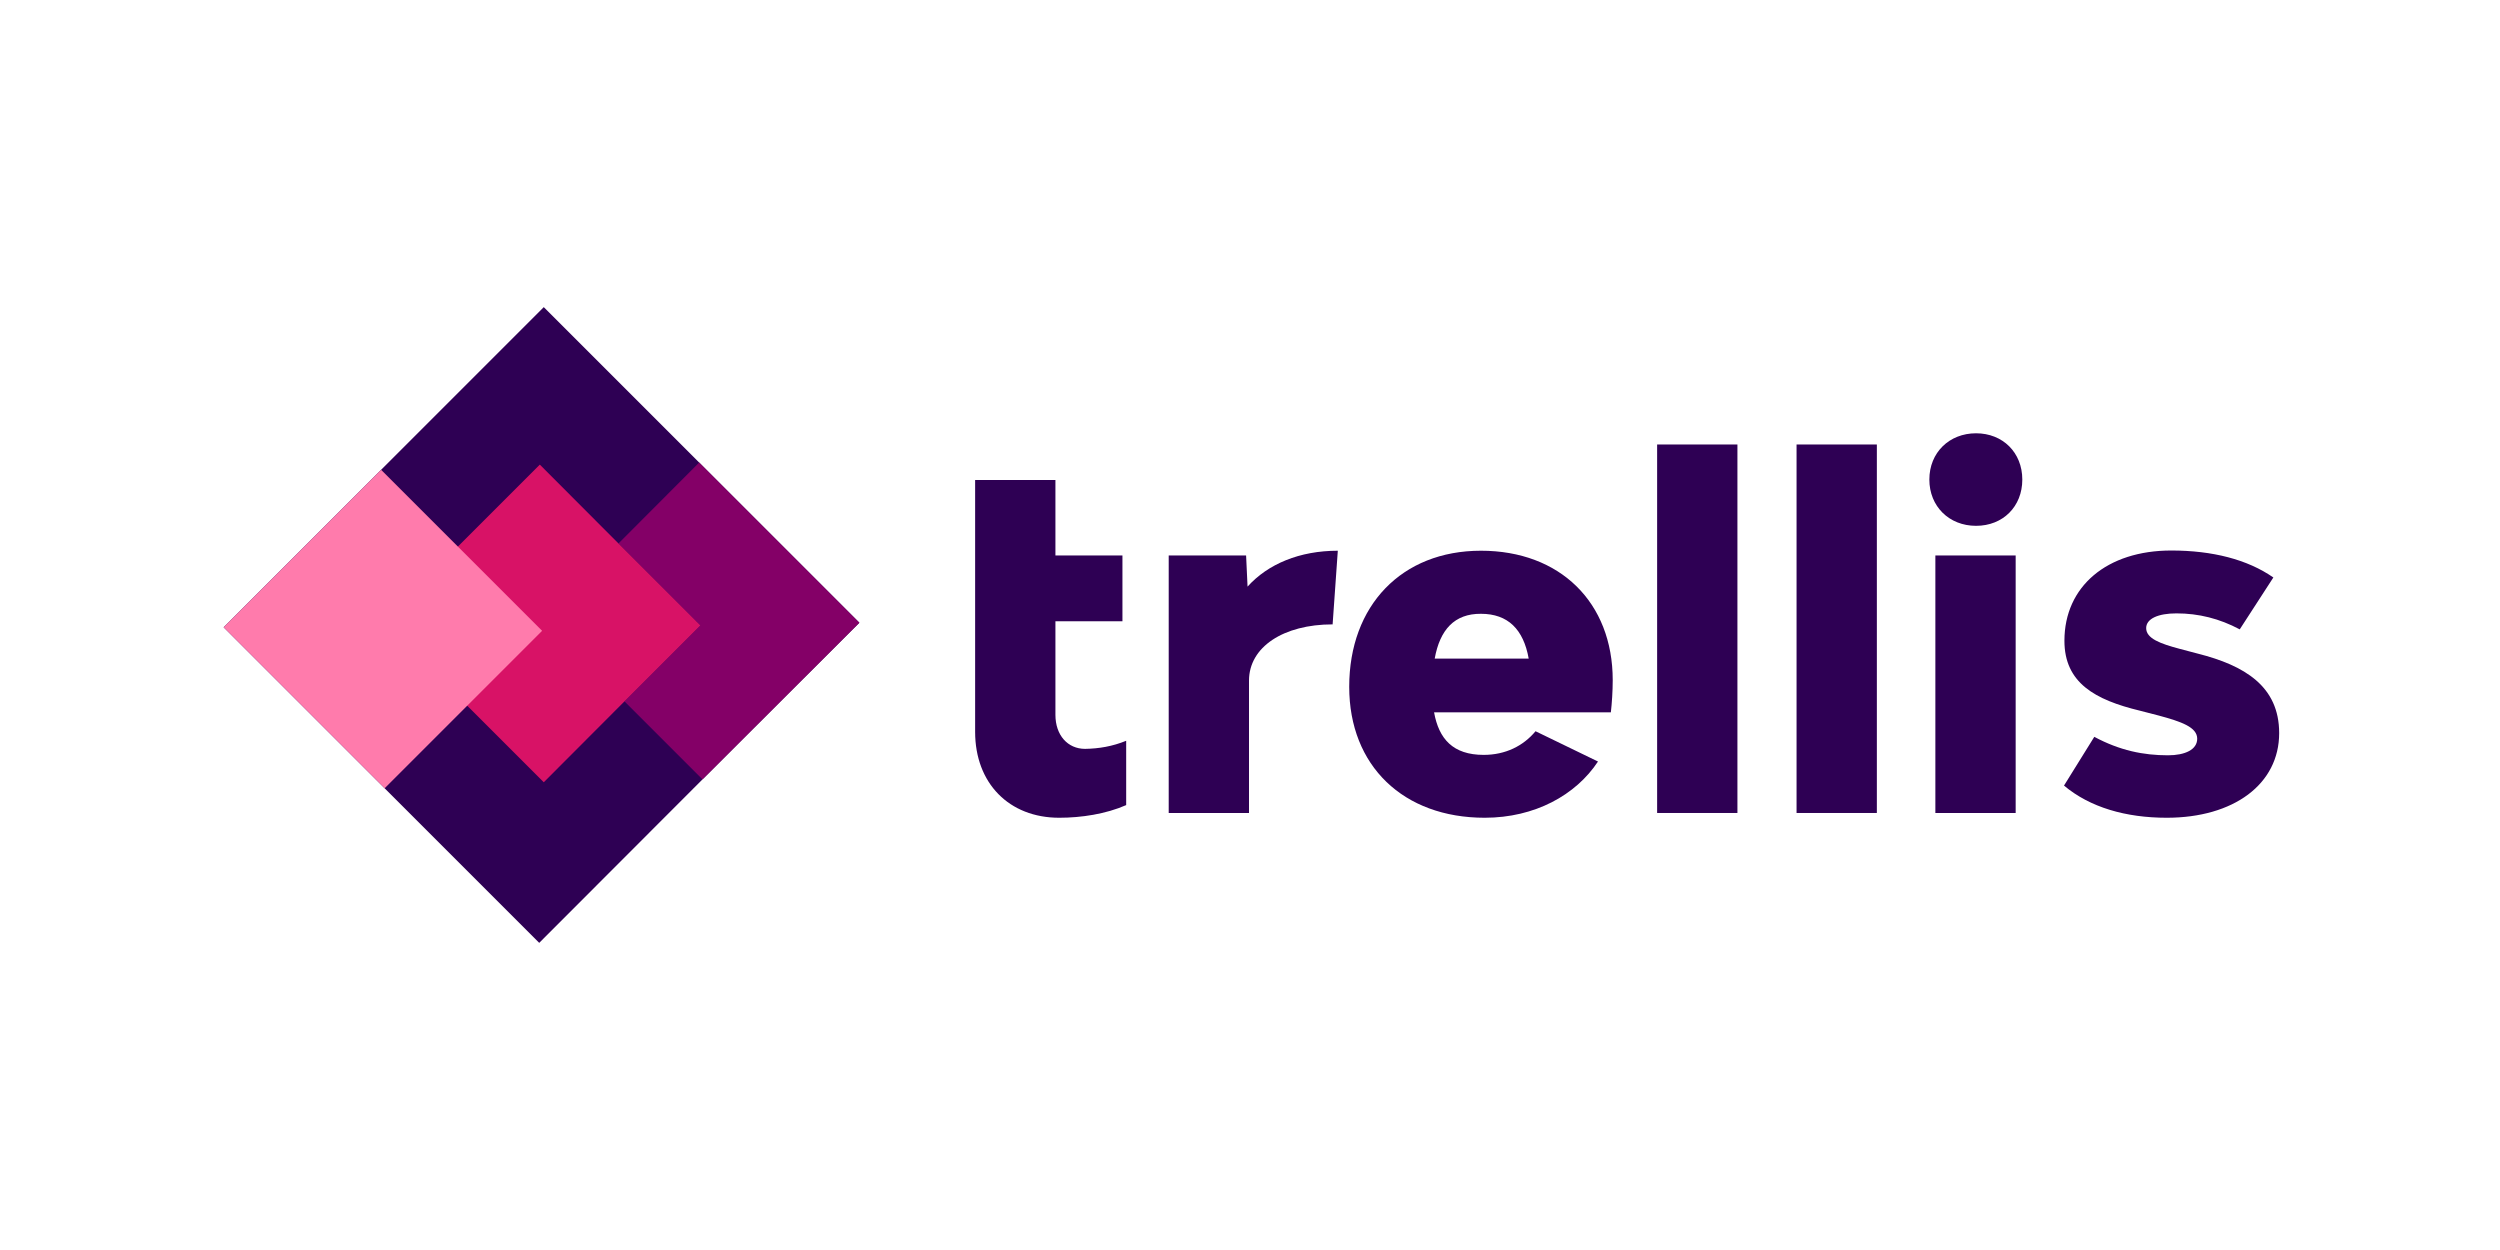
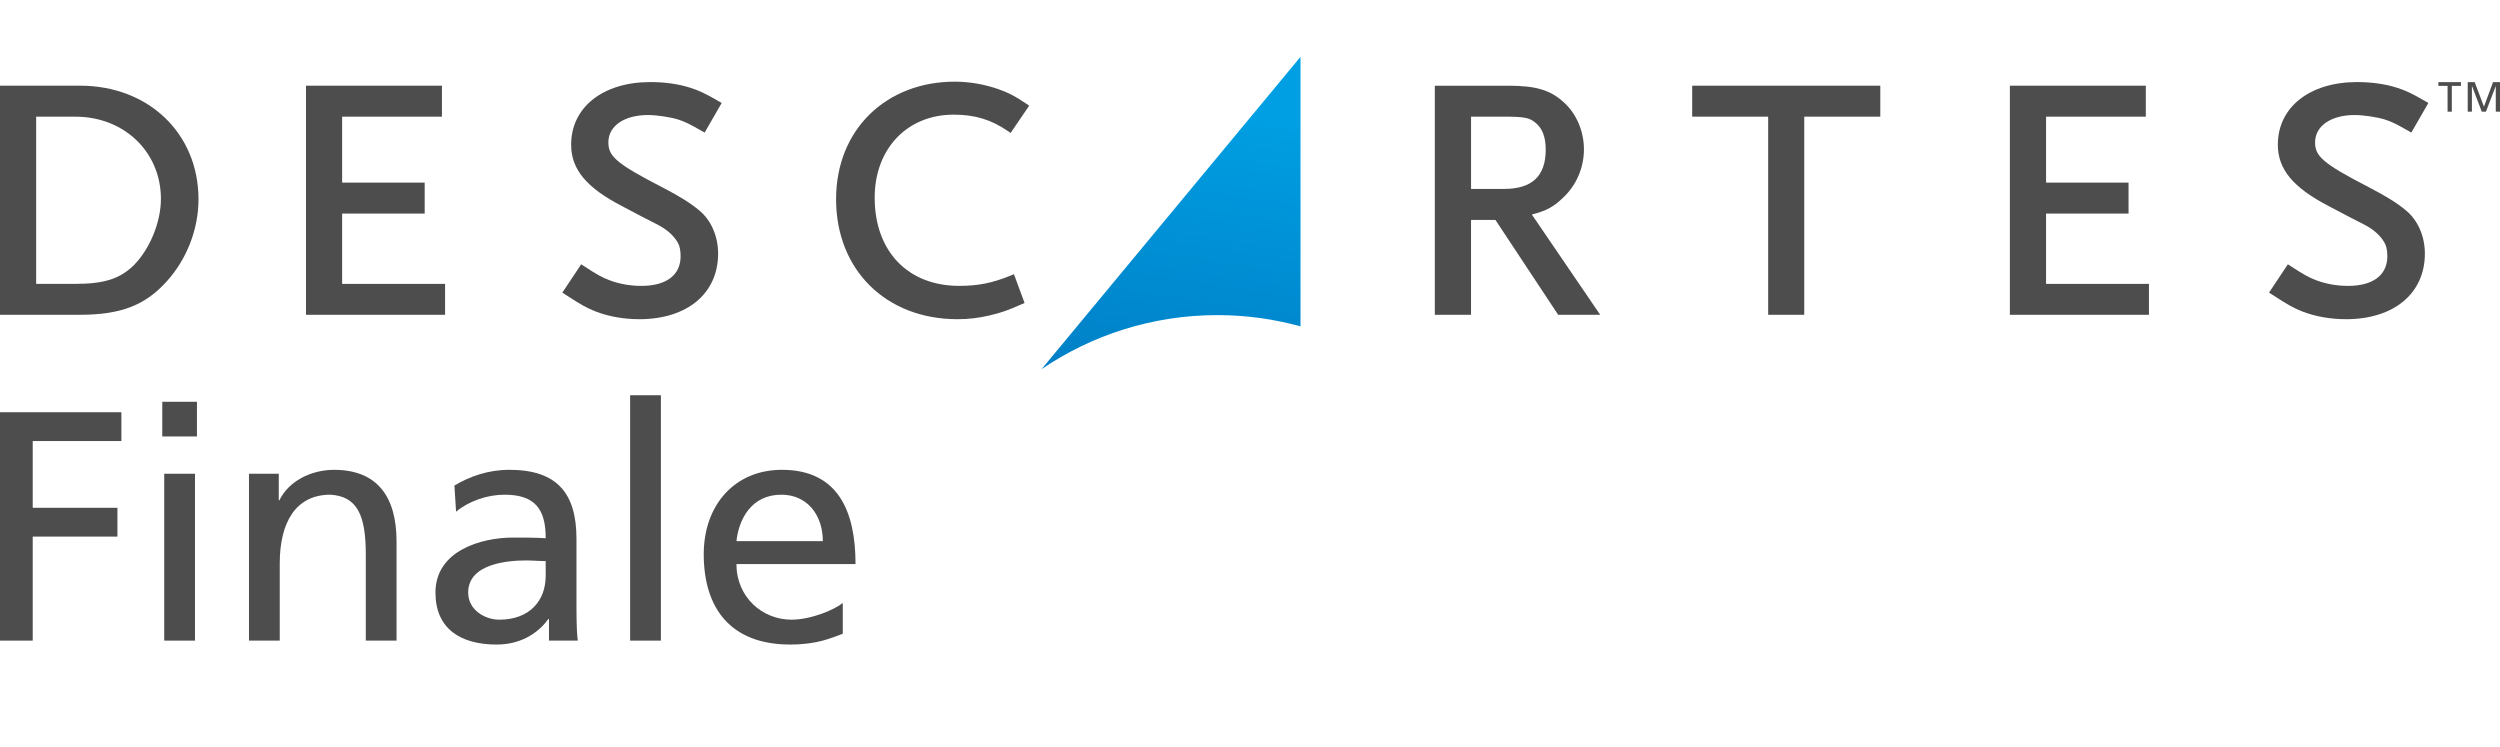
- <svg xmlns="http://www.w3.org/2000/svg" width="600" height="300" viewBox="0 0 600 300" fill="none">
-   <path d="M270.283 177.786V193.223C265.403 195.364 259.527 196.26 254.199 196.26C242.198 196.26 234.031 187.994 234.031 175.645V115.193H253.302V133.318H269.386V149.104H253.302V171.562C253.302 176.442 256.24 179.728 260.423 179.728C263.71 179.678 266.996 179.131 270.283 177.786Z" fill="#2E0054" />
-   <path d="M321.074 132.173L319.829 149.851C308.027 149.851 299.761 155.278 299.761 163.345V195.115H280.49V133.318H299.064L299.413 140.788C304.293 135.36 311.911 132.173 321.074 132.173Z" fill="#2E0054" />
-   <path d="M386.605 170.964H344.179C345.324 177.338 348.71 181.172 356.08 181.172C361.309 181.172 365.591 179.031 368.529 175.496L383.518 182.766C378.19 190.833 368.33 196.26 356.329 196.26C336.809 196.26 323.812 183.811 323.812 164.839C323.812 145.319 336.411 132.173 355.433 132.173C374.355 132.173 387.053 144.522 387.053 163.246C387.053 165.885 386.854 168.823 386.605 170.964ZM344.328 158.067H366.886C365.641 151.046 361.906 147.311 355.433 147.311C349.059 147.261 345.573 151.145 344.328 158.067Z" fill="#2E0054" />
-   <path d="M397.711 106.677H416.982V195.115H397.711V106.677Z" fill="#2E0054" />
-   <path d="M431.173 106.677H450.444V195.115H431.173V106.677Z" fill="#2E0054" />
-   <path d="M463.044 115.093C463.044 108.62 467.824 103.989 474.248 103.989C480.672 103.989 485.353 108.62 485.353 115.093C485.353 121.566 480.722 126.198 474.248 126.198C467.775 126.198 463.044 121.517 463.044 115.093ZM464.488 133.318H483.759V195.115H464.488V133.318Z" fill="#2E0054" />
-   <path d="M495.361 188.542L502.632 176.84C508.756 180.127 514.433 181.272 520.309 181.272C524.392 181.272 527.33 179.927 527.33 177.288C527.33 174.549 523.596 173.205 518.018 171.711L513.587 170.566C502.831 167.976 495.461 163.893 495.461 153.785C495.461 140.738 505.669 132.123 521.106 132.123C530.965 132.123 539.381 134.265 545.605 138.597L537.539 151.046C532.659 148.456 527.679 147.211 522.351 147.211C518.018 147.211 515.081 148.456 515.081 150.747C515.081 153.237 518.467 154.482 523.147 155.727L527.48 156.872C538.684 159.71 547 164.69 547 175.944C547 188.194 536.094 196.26 520.01 196.26C510.201 196.26 501.586 193.771 495.361 188.542Z" fill="#2E0054" />
-   <path d="M206.246 149.452L168.6 187.048L129.411 226.287L92.313 189.189L53.721 150.598L53.671 150.548L91.466 112.753L130.506 73.713L206.246 149.452Z" fill="#2E0054" />
-   <path d="M206.245 149.452L168.599 187.048L149.876 168.325L168.101 150.1L148.432 130.43L167.802 111.01L206.245 149.452Z" fill="#840067" />
-   <path d="M148.431 130.43L129.559 111.508L91.913 149.153L130.505 187.745L149.876 168.325L168.101 150.099L148.431 130.43Z" fill="#D81266" />
-   <path d="M130.108 151.394L92.313 189.189L53.721 150.597L53.671 150.548L91.466 112.752L130.108 151.394Z" fill="#FF7BAC" />
+ <svg xmlns="http://www.w3.org/2000/svg" id="logo" viewBox="0 0 1199.67 358.33">
+   <defs>
+     <linearGradient id="linear-gradient" x1="579.79" y1="49.95" x2="556.01" y2="205.79" gradientUnits="userSpaceOnUse">
+       <stop offset="0" stop-color="#009fe3" />
+       <stop offset="1" stop-color="#007bc2" />
+     </linearGradient>
+   </defs>
+   <g>
+     <path d="M499.83,177.13c24.06-16.33,53.1-25.92,84.37-25.92,13.82,0,27.19,1.9,39.87,5.4V27.27l-124.25,149.86Z" style="fill: url(#linear-gradient);" />
+     <polygon points="1174.51 41.21 1170.1 41.21 1170.1 39.41 1180.94 39.41 1180.94 41.21 1176.55 41.21 1176.55 53.59 1174.51 53.59 1174.51 41.21" style="fill: #4d4d4d;" />
+     <polygon points="1184.18 39.41 1187.52 39.41 1191.97 51.18 1196.33 39.41 1199.67 39.41 1199.67 53.59 1197.64 53.59 1197.64 41.32 1197.61 41.32 1192.92 53.59 1190.92 53.59 1186.25 41.32 1186.19 41.32 1186.19 53.59 1184.18 53.59 1184.18 39.41" style="fill: #4d4d4d;" />
+     <polygon points="213.58 151.06 146.83 151.06 146.83 41.12 212.07 41.12 212.07 55.98 164.18 55.98 164.18 87.63 203.79 87.63 203.79 102.49 164.18 102.49 164.18 136.23 213.58 136.23 213.58 151.06" style="fill: #4d4d4d;" />
+     <path d="M306.78,153.17c-7.5,0-14.71-1.29-20.9-3.68-4.21-1.64-7.03-3.2-14.43-8.04l-1.6-1.03,9.04-13.6,1.57,1.01c6,3.96,8.53,5.33,12.25,6.74,4.7,1.73,9.78,2.62,15.07,2.62,11.98,0,18.82-5.19,18.82-14.23,0-2.81-.45-5.07-1.37-6.57-1.76-3.08-4.72-5.83-8.6-8.01-.47-.25-1.32-.68-2.52-1.33-3.11-1.54-8.28-4.21-15.67-8.17-17.09-8.85-24.37-17.66-24.37-29.46,0-17.96,15.28-30.04,38.01-30.04,6.87,0,13.42.91,18.96,2.66,4.54,1.45,7.19,2.71,13.65,6.43l1.62.95-8.17,14.2-1.64-.92c-5.58-3.21-7.78-4.27-11.06-5.35-3.9-1.2-10.31-2.15-14.52-2.15-11.37,0-18.98,5.25-18.98,13.09,0,6.49,3.21,9.96,25.98,21.65,7.97,4.11,13.71,7.71,17.61,11.02,5.68,4.63,9.07,12.42,9.07,20.7,0,19.17-14.83,31.52-37.83,31.52" style="fill: #4d4d4d;" />
+     <path d="M459.41,153.17c-34.26,0-58.2-23.67-58.2-57.54s24.46-56.44,56.87-56.44c7.13,0,14.26,1.23,21.19,3.65,4.97,1.83,7.38,3.02,13.04,6.81l1.57,1.06-8.92,13.09-1.54-1.05c-8.01-5.43-15.7-7.73-25.82-7.73-22.29,0-37.87,16.37-37.87,39.83,0,25.69,15.89,42.33,40.55,42.33,8.95,0,15.83-1.34,24.48-4.85l1.8-.75,5.1,13.82-1.66.71c-6.55,2.85-9.33,3.88-15.05,5.24-5.41,1.26-10.06,1.82-15.52,1.82" style="fill: #4d4d4d;" />
+     <path d="M38.34,41.12H0v109.94h38.19c19.74,0,31.44-4.5,41.81-16.03,9.72-10.74,15.25-25.12,15.25-39.4,0-31.58-23.94-54.52-56.91-54.52ZM64.38,127.1c-6.67,6.65-14.33,9.12-28.17,9.12h-18.86V55.99h18.86c23.39,0,41.01,16.97,41.01,39.45,0,11-5.15,23.74-12.84,31.66Z" style="fill: #4d4d4d;" />
+     <path d="M735.1,102.94c6.76-1.7,10.58-3.8,14.75-7.87,6.53-5.97,10.23-14.51,10.23-23.43,0-8.42-3.44-16.71-9.22-22.14-6.64-6.23-13.49-8.37-27.15-8.37h-35.19v109.94h17.38v-45.54h11.7l30.12,45.54h20.17l-32.81-48.13ZM705.91,90.66v-34.68h15.84c9.89,0,12.04.56,14.75,2.65,3.57,2.71,5.24,7,5.24,13.17,0,12.68-6.54,18.86-19.99,18.86h-15.84Z" style="fill: #4d4d4d;" />
+     <polygon points="865.8 151.06 848.49 151.06 848.49 55.98 812.03 55.98 812.03 41.12 902.3 41.12 902.3 55.98 865.8 55.98 865.8 151.06" style="fill: #4d4d4d;" />
+     <polygon points="1031.21 151.06 964.47 151.06 964.47 41.12 1029.71 41.12 1029.71 55.98 981.84 55.98 981.84 87.63 1021.42 87.63 1021.42 102.49 981.84 102.49 981.84 136.23 1031.21 136.23 1031.21 151.06" style="fill: #4d4d4d;" />
+     <path d="M1125.74,153.17c-7.44,0-14.69-1.29-20.88-3.68-4.19-1.64-7.02-3.2-14.4-8.04l-1.62-1.03,9.03-13.6,1.58,1.01c6.01,3.96,8.53,5.33,12.25,6.74,4.7,1.73,9.76,2.62,15.07,2.62,11.97,0,18.84-5.19,18.84-14.23,0-2.81-.49-5.07-1.41-6.57-1.74-3.08-4.69-5.83-8.54-8.01-.5-.25-1.34-.68-2.54-1.33-3.11-1.54-8.27-4.21-15.67-8.17-17.08-8.85-24.39-17.66-24.39-29.46,0-17.96,15.28-30.04,38.02-30.04,6.87,0,13.41.91,18.97,2.66,4.52,1.45,7.21,2.71,13.61,6.43l1.64.95-8.19,14.2-1.6-.92c-5.59-3.21-7.78-4.27-11.09-5.35-3.89-1.2-10.27-2.15-14.5-2.15-11.36,0-18.98,5.25-18.98,13.09,0,6.49,3.21,9.96,25.97,21.65,7.94,4.11,13.73,7.71,17.61,11.02,5.7,4.63,9.1,12.42,9.1,20.7,0,19.17-14.86,31.52-37.87,31.52" style="fill: #4d4d4d;" />
+   </g>
+   <g>
+     <path d="M0,197.82h58.25v13.82H15.7v32.03h40.66v13.82H15.7v49.92H0v-109.58Z" style="fill: #4d4d4d;" />
+     <path d="M94.51,209.44h-16.64v-16.64h16.64v16.64ZM78.81,227.34h14.76v80.07h-14.76v-80.07Z" style="fill: #4d4d4d;" />
+     <path d="M119.48,227.34h14.29v12.72h.31c4.4-9.11,15.07-14.6,26.22-14.6,20.72,0,29.99,12.87,29.99,34.38v47.57h-14.76v-41.45c0-18.68-4.08-27.79-16.96-28.57-16.8,0-24.33,13.5-24.33,32.97v37.05h-14.76v-80.07Z" style="fill: #4d4d4d;" />
+     <path d="M218.07,232.99c7.38-4.4,16.17-7.54,26.38-7.54,22.92,0,32.18,11.3,32.18,33.13v33.13c0,9.11.31,13.35.63,15.7h-13.82v-10.36h-.31c-3.45,4.87-11.3,12.25-24.81,12.25-17.27,0-29.36-7.54-29.36-24.96,0-20.1,21.98-26.38,37.21-26.38,5.81,0,9.89,0,15.7.31,0-13.82-5.02-20.88-19.78-20.88-8.32,0-17.27,3.14-23.24,8.16l-.79-12.56ZM261.87,269.25c-3.14,0-6.28-.31-9.42-.31-8.01,0-27.79,1.26-27.79,15.39,0,8.48,8.16,13.03,14.91,13.03,14.6,0,22.29-9.11,22.29-21.04v-7.06Z" style="fill: #4d4d4d;" />
+     <path d="M302.38,189.66h14.76v117.75h-14.76v-117.75Z" style="fill: #4d4d4d;" />
+     <path d="M404.43,304.11c-5.65,2.04-12.09,5.18-25.28,5.18-28.42,0-41.45-17.27-41.45-43.33,0-23.71,14.92-40.51,37.52-40.51,26.69,0,35.32,19.47,35.32,45.22h-57.15c0,15.86,12.4,26.69,26.38,26.69,9.73,0,21.04-5.02,24.65-8.01v14.76ZM394.85,259.68c0-12.25-7.22-22.29-19.94-22.29-14.44,0-20.41,11.93-21.51,22.29h41.45Z" style="fill: #4d4d4d;" />
+   </g>
</svg>
